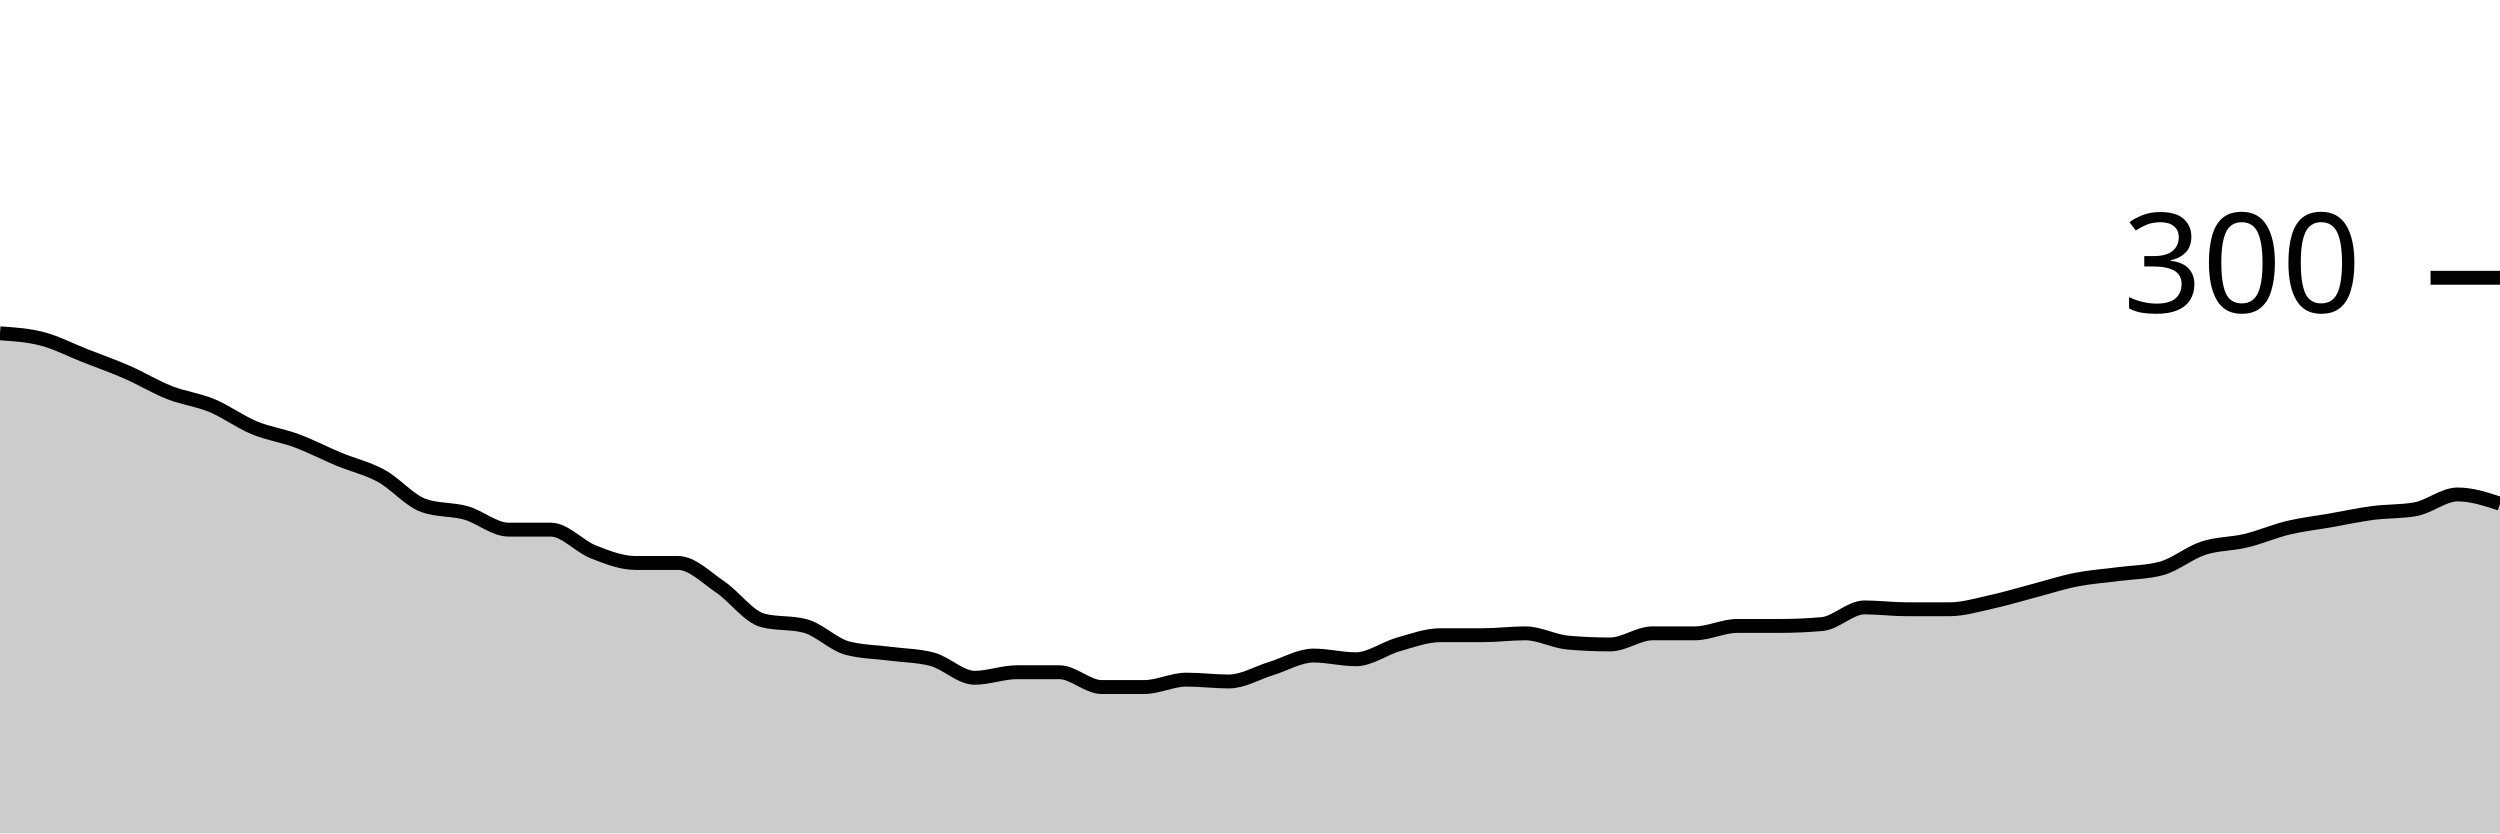
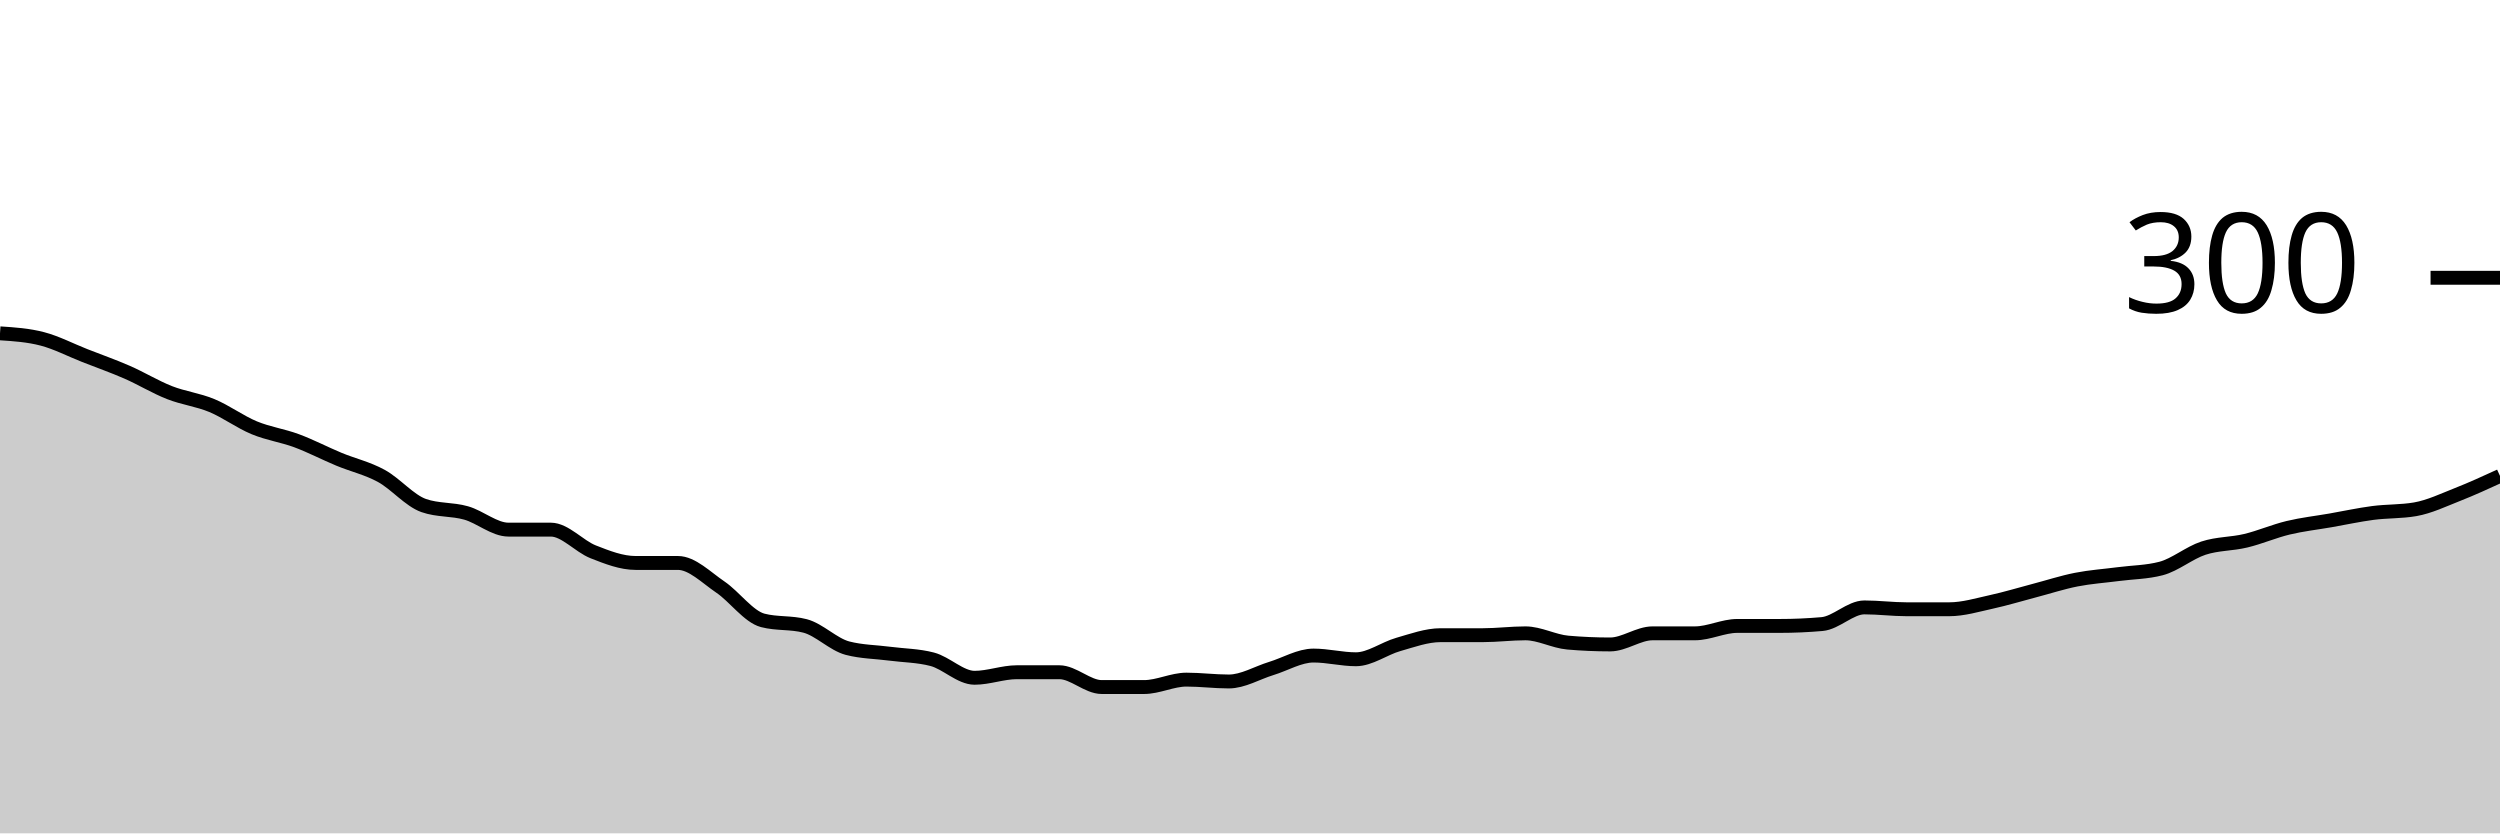
<svg xmlns="http://www.w3.org/2000/svg" viewBox="0 0 180 60">
  <g transform="translate(0,20)">
-     <path class="area" fill="rgba(0, 0, 0, 0.2)" d="M0,4C1.017,4.067,2.034,4.133,3.051,4.4C4.068,4.667,5.085,5.2,6.102,5.6C7.119,6,8.136,6.356,9.153,6.8C10.169,7.244,11.186,7.867,12.203,8.267C13.22,8.667,14.237,8.778,15.254,9.2C16.271,9.622,17.288,10.378,18.305,10.8C19.322,11.222,20.339,11.356,21.356,11.733C22.373,12.111,23.39,12.644,24.407,13.067C25.424,13.489,26.441,13.711,27.458,14.267C28.475,14.822,29.492,16.044,30.508,16.4C31.525,16.756,32.542,16.644,33.559,16.933C34.576,17.222,35.593,18.133,36.61,18.133C37.627,18.133,38.644,18.133,39.661,18.133C40.678,18.133,41.695,19.333,42.712,19.733C43.729,20.133,44.746,20.533,45.763,20.533C46.78,20.533,47.797,20.533,48.814,20.533C49.831,20.533,50.847,21.578,51.864,22.267C52.881,22.956,53.898,24.4,54.915,24.667C55.932,24.933,56.949,24.8,57.966,25.067C58.983,25.333,60,26.4,61.017,26.667C62.034,26.933,63.051,26.933,64.068,27.067C65.085,27.2,66.102,27.2,67.119,27.467C68.136,27.733,69.153,28.8,70.169,28.8C71.186,28.8,72.203,28.4,73.22,28.4C74.237,28.4,75.254,28.4,76.271,28.4C77.288,28.4,78.305,29.467,79.322,29.467C80.339,29.467,81.356,29.467,82.373,29.467C83.39,29.467,84.407,28.933,85.424,28.933C86.441,28.933,87.458,29.067,88.475,29.067C89.492,29.067,90.508,28.444,91.525,28.133C92.542,27.822,93.559,27.2,94.576,27.2C95.593,27.2,96.61,27.467,97.627,27.467C98.644,27.467,99.661,26.689,100.678,26.4C101.695,26.111,102.712,25.733,103.729,25.733C104.746,25.733,105.763,25.733,106.78,25.733C107.797,25.733,108.814,25.6,109.831,25.6C110.847,25.6,111.864,26.178,112.881,26.267C113.898,26.356,114.915,26.4,115.932,26.4C116.949,26.4,117.966,25.6,118.983,25.6C120,25.6,121.017,25.6,122.034,25.6C123.051,25.6,124.068,25.067,125.085,25.067C126.102,25.067,127.119,25.067,128.136,25.067C129.153,25.067,130.169,25.022,131.186,24.933C132.203,24.844,133.22,23.733,134.237,23.733C135.254,23.733,136.271,23.867,137.288,23.867C138.305,23.867,139.322,23.867,140.339,23.867C141.356,23.867,142.373,23.556,143.39,23.333C144.407,23.111,145.424,22.8,146.441,22.533C147.458,22.267,148.475,21.933,149.492,21.733C150.508,21.533,151.525,21.467,152.542,21.333C153.559,21.2,154.576,21.2,155.593,20.933C156.61,20.667,157.627,19.8,158.644,19.467C159.661,19.133,160.678,19.178,161.695,18.933C162.712,18.689,163.729,18.244,164.746,18C165.763,17.756,166.78,17.644,167.797,17.467C168.814,17.289,169.831,17.067,170.847,16.933C171.864,16.8,172.881,16.844,173.898,16.667C174.915,16.489,175.932,15.6,176.949,15.6C177.966,15.6,178.983,15.933,180,16.267L180,40C178.983,40,177.966,40,176.949,40C175.932,40,174.915,40,173.898,40C172.881,40,171.864,40,170.847,40C169.831,40,168.814,40,167.797,40C166.78,40,165.763,40,164.746,40C163.729,40,162.712,40,161.695,40C160.678,40,159.661,40,158.644,40C157.627,40,156.61,40,155.593,40C154.576,40,153.559,40,152.542,40C151.525,40,150.508,40,149.492,40C148.475,40,147.458,40,146.441,40C145.424,40,144.407,40,143.39,40C142.373,40,141.356,40,140.339,40C139.322,40,138.305,40,137.288,40C136.271,40,135.254,40,134.237,40C133.22,40,132.203,40,131.186,40C130.169,40,129.153,40,128.136,40C127.119,40,126.102,40,125.085,40C124.068,40,123.051,40,122.034,40C121.017,40,120,40,118.983,40C117.966,40,116.949,40,115.932,40C114.915,40,113.898,40,112.881,40C111.864,40,110.847,40,109.831,40C108.814,40,107.797,40,106.78,40C105.763,40,104.746,40,103.729,40C102.712,40,101.695,40,100.678,40C99.661,40,98.644,40,97.627,40C96.61,40,95.593,40,94.576,40C93.559,40,92.542,40,91.525,40C90.508,40,89.492,40,88.475,40C87.458,40,86.441,40,85.424,40C84.407,40,83.39,40,82.373,40C81.356,40,80.339,40,79.322,40C78.305,40,77.288,40,76.271,40C75.254,40,74.237,40,73.22,40C72.203,40,71.186,40,70.169,40C69.153,40,68.136,40,67.119,40C66.102,40,65.085,40,64.068,40C63.051,40,62.034,40,61.017,40C60,40,58.983,40,57.966,40C56.949,40,55.932,40,54.915,40C53.898,40,52.881,40,51.864,40C50.847,40,49.831,40,48.814,40C47.797,40,46.78,40,45.763,40C44.746,40,43.729,40,42.712,40C41.695,40,40.678,40,39.661,40C38.644,40,37.627,40,36.61,40C35.593,40,34.576,40,33.559,40C32.542,40,31.525,40,30.508,40C29.492,40,28.475,40,27.458,40C26.441,40,25.424,40,24.407,40C23.39,40,22.373,40,21.356,40C20.339,40,19.322,40,18.305,40C17.288,40,16.271,40,15.254,40C14.237,40,13.22,40,12.203,40C11.186,40,10.169,40,9.153,40C8.136,40,7.119,40,6.102,40C5.085,40,4.068,40,3.051,40C2.034,40,1.017,40,0,40Z" />
-     <path class="line" stroke="black" fill="none" d="M0,4C1.017,4.067,2.034,4.133,3.051,4.4C4.068,4.667,5.085,5.2,6.102,5.6C7.119,6,8.136,6.356,9.153,6.8C10.169,7.244,11.186,7.867,12.203,8.267C13.22,8.667,14.237,8.778,15.254,9.2C16.271,9.622,17.288,10.378,18.305,10.8C19.322,11.222,20.339,11.356,21.356,11.733C22.373,12.111,23.39,12.644,24.407,13.067C25.424,13.489,26.441,13.711,27.458,14.267C28.475,14.822,29.492,16.044,30.508,16.4C31.525,16.756,32.542,16.644,33.559,16.933C34.576,17.222,35.593,18.133,36.61,18.133C37.627,18.133,38.644,18.133,39.661,18.133C40.678,18.133,41.695,19.333,42.712,19.733C43.729,20.133,44.746,20.533,45.763,20.533C46.78,20.533,47.797,20.533,48.814,20.533C49.831,20.533,50.847,21.578,51.864,22.267C52.881,22.956,53.898,24.4,54.915,24.667C55.932,24.933,56.949,24.8,57.966,25.067C58.983,25.333,60,26.4,61.017,26.667C62.034,26.933,63.051,26.933,64.068,27.067C65.085,27.2,66.102,27.2,67.119,27.467C68.136,27.733,69.153,28.8,70.169,28.8C71.186,28.8,72.203,28.4,73.22,28.4C74.237,28.4,75.254,28.4,76.271,28.4C77.288,28.4,78.305,29.467,79.322,29.467C80.339,29.467,81.356,29.467,82.373,29.467C83.39,29.467,84.407,28.933,85.424,28.933C86.441,28.933,87.458,29.067,88.475,29.067C89.492,29.067,90.508,28.444,91.525,28.133C92.542,27.822,93.559,27.2,94.576,27.2C95.593,27.2,96.61,27.467,97.627,27.467C98.644,27.467,99.661,26.689,100.678,26.4C101.695,26.111,102.712,25.733,103.729,25.733C104.746,25.733,105.763,25.733,106.78,25.733C107.797,25.733,108.814,25.6,109.831,25.6C110.847,25.6,111.864,26.178,112.881,26.267C113.898,26.356,114.915,26.4,115.932,26.4C116.949,26.4,117.966,25.6,118.983,25.6C120,25.6,121.017,25.6,122.034,25.6C123.051,25.6,124.068,25.067,125.085,25.067C126.102,25.067,127.119,25.067,128.136,25.067C129.153,25.067,130.169,25.022,131.186,24.933C132.203,24.844,133.22,23.733,134.237,23.733C135.254,23.733,136.271,23.867,137.288,23.867C138.305,23.867,139.322,23.867,140.339,23.867C141.356,23.867,142.373,23.556,143.39,23.333C144.407,23.111,145.424,22.8,146.441,22.533C147.458,22.267,148.475,21.933,149.492,21.733C150.508,21.533,151.525,21.467,152.542,21.333C153.559,21.2,154.576,21.2,155.593,20.933C156.61,20.667,157.627,19.8,158.644,19.467C159.661,19.133,160.678,19.178,161.695,18.933C162.712,18.689,163.729,18.244,164.746,18C165.763,17.756,166.78,17.644,167.797,17.467C168.814,17.289,169.831,17.067,170.847,16.933C171.864,16.8,172.881,16.844,173.898,16.667C174.915,16.489,175.932,15.6,176.949,15.6C177.966,15.6,178.983,15.933,180,16.267" />
+     <path class="area" fill="rgba(0, 0, 0, 0.2)" d="M0,4C1.017,4.067,2.034,4.133,3.051,4.4C4.068,4.667,5.085,5.2,6.102,5.6C7.119,6,8.136,6.356,9.153,6.8C10.169,7.244,11.186,7.867,12.203,8.267C13.22,8.667,14.237,8.778,15.254,9.2C16.271,9.622,17.288,10.378,18.305,10.8C19.322,11.222,20.339,11.356,21.356,11.733C22.373,12.111,23.39,12.644,24.407,13.067C25.424,13.489,26.441,13.711,27.458,14.267C28.475,14.822,29.492,16.044,30.508,16.4C31.525,16.756,32.542,16.644,33.559,16.933C34.576,17.222,35.593,18.133,36.61,18.133C37.627,18.133,38.644,18.133,39.661,18.133C40.678,18.133,41.695,19.333,42.712,19.733C43.729,20.133,44.746,20.533,45.763,20.533C46.78,20.533,47.797,20.533,48.814,20.533C49.831,20.533,50.847,21.578,51.864,22.267C52.881,22.956,53.898,24.4,54.915,24.667C55.932,24.933,56.949,24.8,57.966,25.067C58.983,25.333,60,26.4,61.017,26.667C62.034,26.933,63.051,26.933,64.068,27.067C65.085,27.2,66.102,27.2,67.119,27.467C68.136,27.733,69.153,28.8,70.169,28.8C71.186,28.8,72.203,28.4,73.22,28.4C74.237,28.4,75.254,28.4,76.271,28.4C77.288,28.4,78.305,29.467,79.322,29.467C80.339,29.467,81.356,29.467,82.373,29.467C83.39,29.467,84.407,28.933,85.424,28.933C86.441,28.933,87.458,29.067,88.475,29.067C89.492,29.067,90.508,28.444,91.525,28.133C92.542,27.822,93.559,27.2,94.576,27.2C95.593,27.2,96.61,27.467,97.627,27.467C98.644,27.467,99.661,26.689,100.678,26.4C101.695,26.111,102.712,25.733,103.729,25.733C104.746,25.733,105.763,25.733,106.78,25.733C107.797,25.733,108.814,25.6,109.831,25.6C110.847,25.6,111.864,26.178,112.881,26.267C113.898,26.356,114.915,26.4,115.932,26.4C116.949,26.4,117.966,25.6,118.983,25.6C120,25.6,121.017,25.6,122.034,25.6C123.051,25.6,124.068,25.067,125.085,25.067C126.102,25.067,127.119,25.067,128.136,25.067C129.153,25.067,130.169,25.022,131.186,24.933C132.203,24.844,133.22,23.733,134.237,23.733C135.254,23.733,136.271,23.867,137.288,23.867C138.305,23.867,139.322,23.867,140.339,23.867C141.356,23.867,142.373,23.556,143.39,23.333C144.407,23.111,145.424,22.8,146.441,22.533C147.458,22.267,148.475,21.933,149.492,21.733C150.508,21.533,151.525,21.467,152.542,21.333C153.559,21.2,154.576,21.2,155.593,20.933C156.61,20.667,157.627,19.8,158.644,19.467C159.661,19.133,160.678,19.178,161.695,18.933C162.712,18.689,163.729,18.244,164.746,18C165.763,17.756,166.78,17.644,167.797,17.467C168.814,17.289,169.831,17.067,170.847,16.933C171.864,16.8,172.881,16.844,173.898,16.667C174.915,16.489,175.932,16,176.949,15.6C177.966,15.2,178.983,14.733,180,14.267L180,40C178.983,40,177.966,40,176.949,40C175.932,40,174.915,40,173.898,40C172.881,40,171.864,40,170.847,40C169.831,40,168.814,40,167.797,40C166.78,40,165.763,40,164.746,40C163.729,40,162.712,40,161.695,40C160.678,40,159.661,40,158.644,40C157.627,40,156.61,40,155.593,40C154.576,40,153.559,40,152.542,40C151.525,40,150.508,40,149.492,40C148.475,40,147.458,40,146.441,40C145.424,40,144.407,40,143.39,40C142.373,40,141.356,40,140.339,40C139.322,40,138.305,40,137.288,40C136.271,40,135.254,40,134.237,40C133.22,40,132.203,40,131.186,40C130.169,40,129.153,40,128.136,40C127.119,40,126.102,40,125.085,40C124.068,40,123.051,40,122.034,40C121.017,40,120,40,118.983,40C117.966,40,116.949,40,115.932,40C114.915,40,113.898,40,112.881,40C111.864,40,110.847,40,109.831,40C108.814,40,107.797,40,106.78,40C105.763,40,104.746,40,103.729,40C102.712,40,101.695,40,100.678,40C99.661,40,98.644,40,97.627,40C96.61,40,95.593,40,94.576,40C93.559,40,92.542,40,91.525,40C90.508,40,89.492,40,88.475,40C87.458,40,86.441,40,85.424,40C84.407,40,83.39,40,82.373,40C81.356,40,80.339,40,79.322,40C78.305,40,77.288,40,76.271,40C75.254,40,74.237,40,73.22,40C72.203,40,71.186,40,70.169,40C69.153,40,68.136,40,67.119,40C66.102,40,65.085,40,64.068,40C63.051,40,62.034,40,61.017,40C60,40,58.983,40,57.966,40C56.949,40,55.932,40,54.915,40C53.898,40,52.881,40,51.864,40C50.847,40,49.831,40,48.814,40C47.797,40,46.78,40,45.763,40C44.746,40,43.729,40,42.712,40C41.695,40,40.678,40,39.661,40C38.644,40,37.627,40,36.61,40C35.593,40,34.576,40,33.559,40C32.542,40,31.525,40,30.508,40C29.492,40,28.475,40,27.458,40C26.441,40,25.424,40,24.407,40C23.39,40,22.373,40,21.356,40C20.339,40,19.322,40,18.305,40C17.288,40,16.271,40,15.254,40C14.237,40,13.22,40,12.203,40C11.186,40,10.169,40,9.153,40C8.136,40,7.119,40,6.102,40C5.085,40,4.068,40,3.051,40C2.034,40,1.017,40,0,40Z" />
+     <path class="line" stroke="black" fill="none" d="M0,4C1.017,4.067,2.034,4.133,3.051,4.4C4.068,4.667,5.085,5.2,6.102,5.6C7.119,6,8.136,6.356,9.153,6.8C10.169,7.244,11.186,7.867,12.203,8.267C13.22,8.667,14.237,8.778,15.254,9.2C16.271,9.622,17.288,10.378,18.305,10.8C19.322,11.222,20.339,11.356,21.356,11.733C22.373,12.111,23.39,12.644,24.407,13.067C25.424,13.489,26.441,13.711,27.458,14.267C28.475,14.822,29.492,16.044,30.508,16.4C31.525,16.756,32.542,16.644,33.559,16.933C34.576,17.222,35.593,18.133,36.61,18.133C37.627,18.133,38.644,18.133,39.661,18.133C40.678,18.133,41.695,19.333,42.712,19.733C43.729,20.133,44.746,20.533,45.763,20.533C46.78,20.533,47.797,20.533,48.814,20.533C49.831,20.533,50.847,21.578,51.864,22.267C52.881,22.956,53.898,24.4,54.915,24.667C55.932,24.933,56.949,24.8,57.966,25.067C58.983,25.333,60,26.4,61.017,26.667C62.034,26.933,63.051,26.933,64.068,27.067C65.085,27.2,66.102,27.2,67.119,27.467C68.136,27.733,69.153,28.8,70.169,28.8C71.186,28.8,72.203,28.4,73.22,28.4C74.237,28.4,75.254,28.4,76.271,28.4C77.288,28.4,78.305,29.467,79.322,29.467C80.339,29.467,81.356,29.467,82.373,29.467C83.39,29.467,84.407,28.933,85.424,28.933C86.441,28.933,87.458,29.067,88.475,29.067C89.492,29.067,90.508,28.444,91.525,28.133C92.542,27.822,93.559,27.2,94.576,27.2C95.593,27.2,96.61,27.467,97.627,27.467C98.644,27.467,99.661,26.689,100.678,26.4C101.695,26.111,102.712,25.733,103.729,25.733C104.746,25.733,105.763,25.733,106.78,25.733C107.797,25.733,108.814,25.6,109.831,25.6C110.847,25.6,111.864,26.178,112.881,26.267C113.898,26.356,114.915,26.4,115.932,26.4C116.949,26.4,117.966,25.6,118.983,25.6C120,25.6,121.017,25.6,122.034,25.6C123.051,25.6,124.068,25.067,125.085,25.067C126.102,25.067,127.119,25.067,128.136,25.067C129.153,25.067,130.169,25.022,131.186,24.933C132.203,24.844,133.22,23.733,134.237,23.733C135.254,23.733,136.271,23.867,137.288,23.867C138.305,23.867,139.322,23.867,140.339,23.867C141.356,23.867,142.373,23.556,143.39,23.333C144.407,23.111,145.424,22.8,146.441,22.533C147.458,22.267,148.475,21.933,149.492,21.733C150.508,21.533,151.525,21.467,152.542,21.333C153.559,21.2,154.576,21.2,155.593,20.933C156.61,20.667,157.627,19.8,158.644,19.467C159.661,19.133,160.678,19.178,161.695,18.933C162.712,18.689,163.729,18.244,164.746,18C165.763,17.756,166.78,17.644,167.797,17.467C168.814,17.289,169.831,17.067,170.847,16.933C171.864,16.8,172.881,16.844,173.898,16.667C174.915,16.489,175.932,16,176.949,15.6C177.966,15.2,178.983,14.733,180,14.267" />
    <path class="axis-ceiling" stroke-width="1" stroke="black" fill="none" d="M175,0L180,0" />
    <text class="axis-ceiling-label" font-family="sans-serif" text-anchor="end" font-size="10px" x="170" y="2.5">300</text>
  </g>
</svg>
